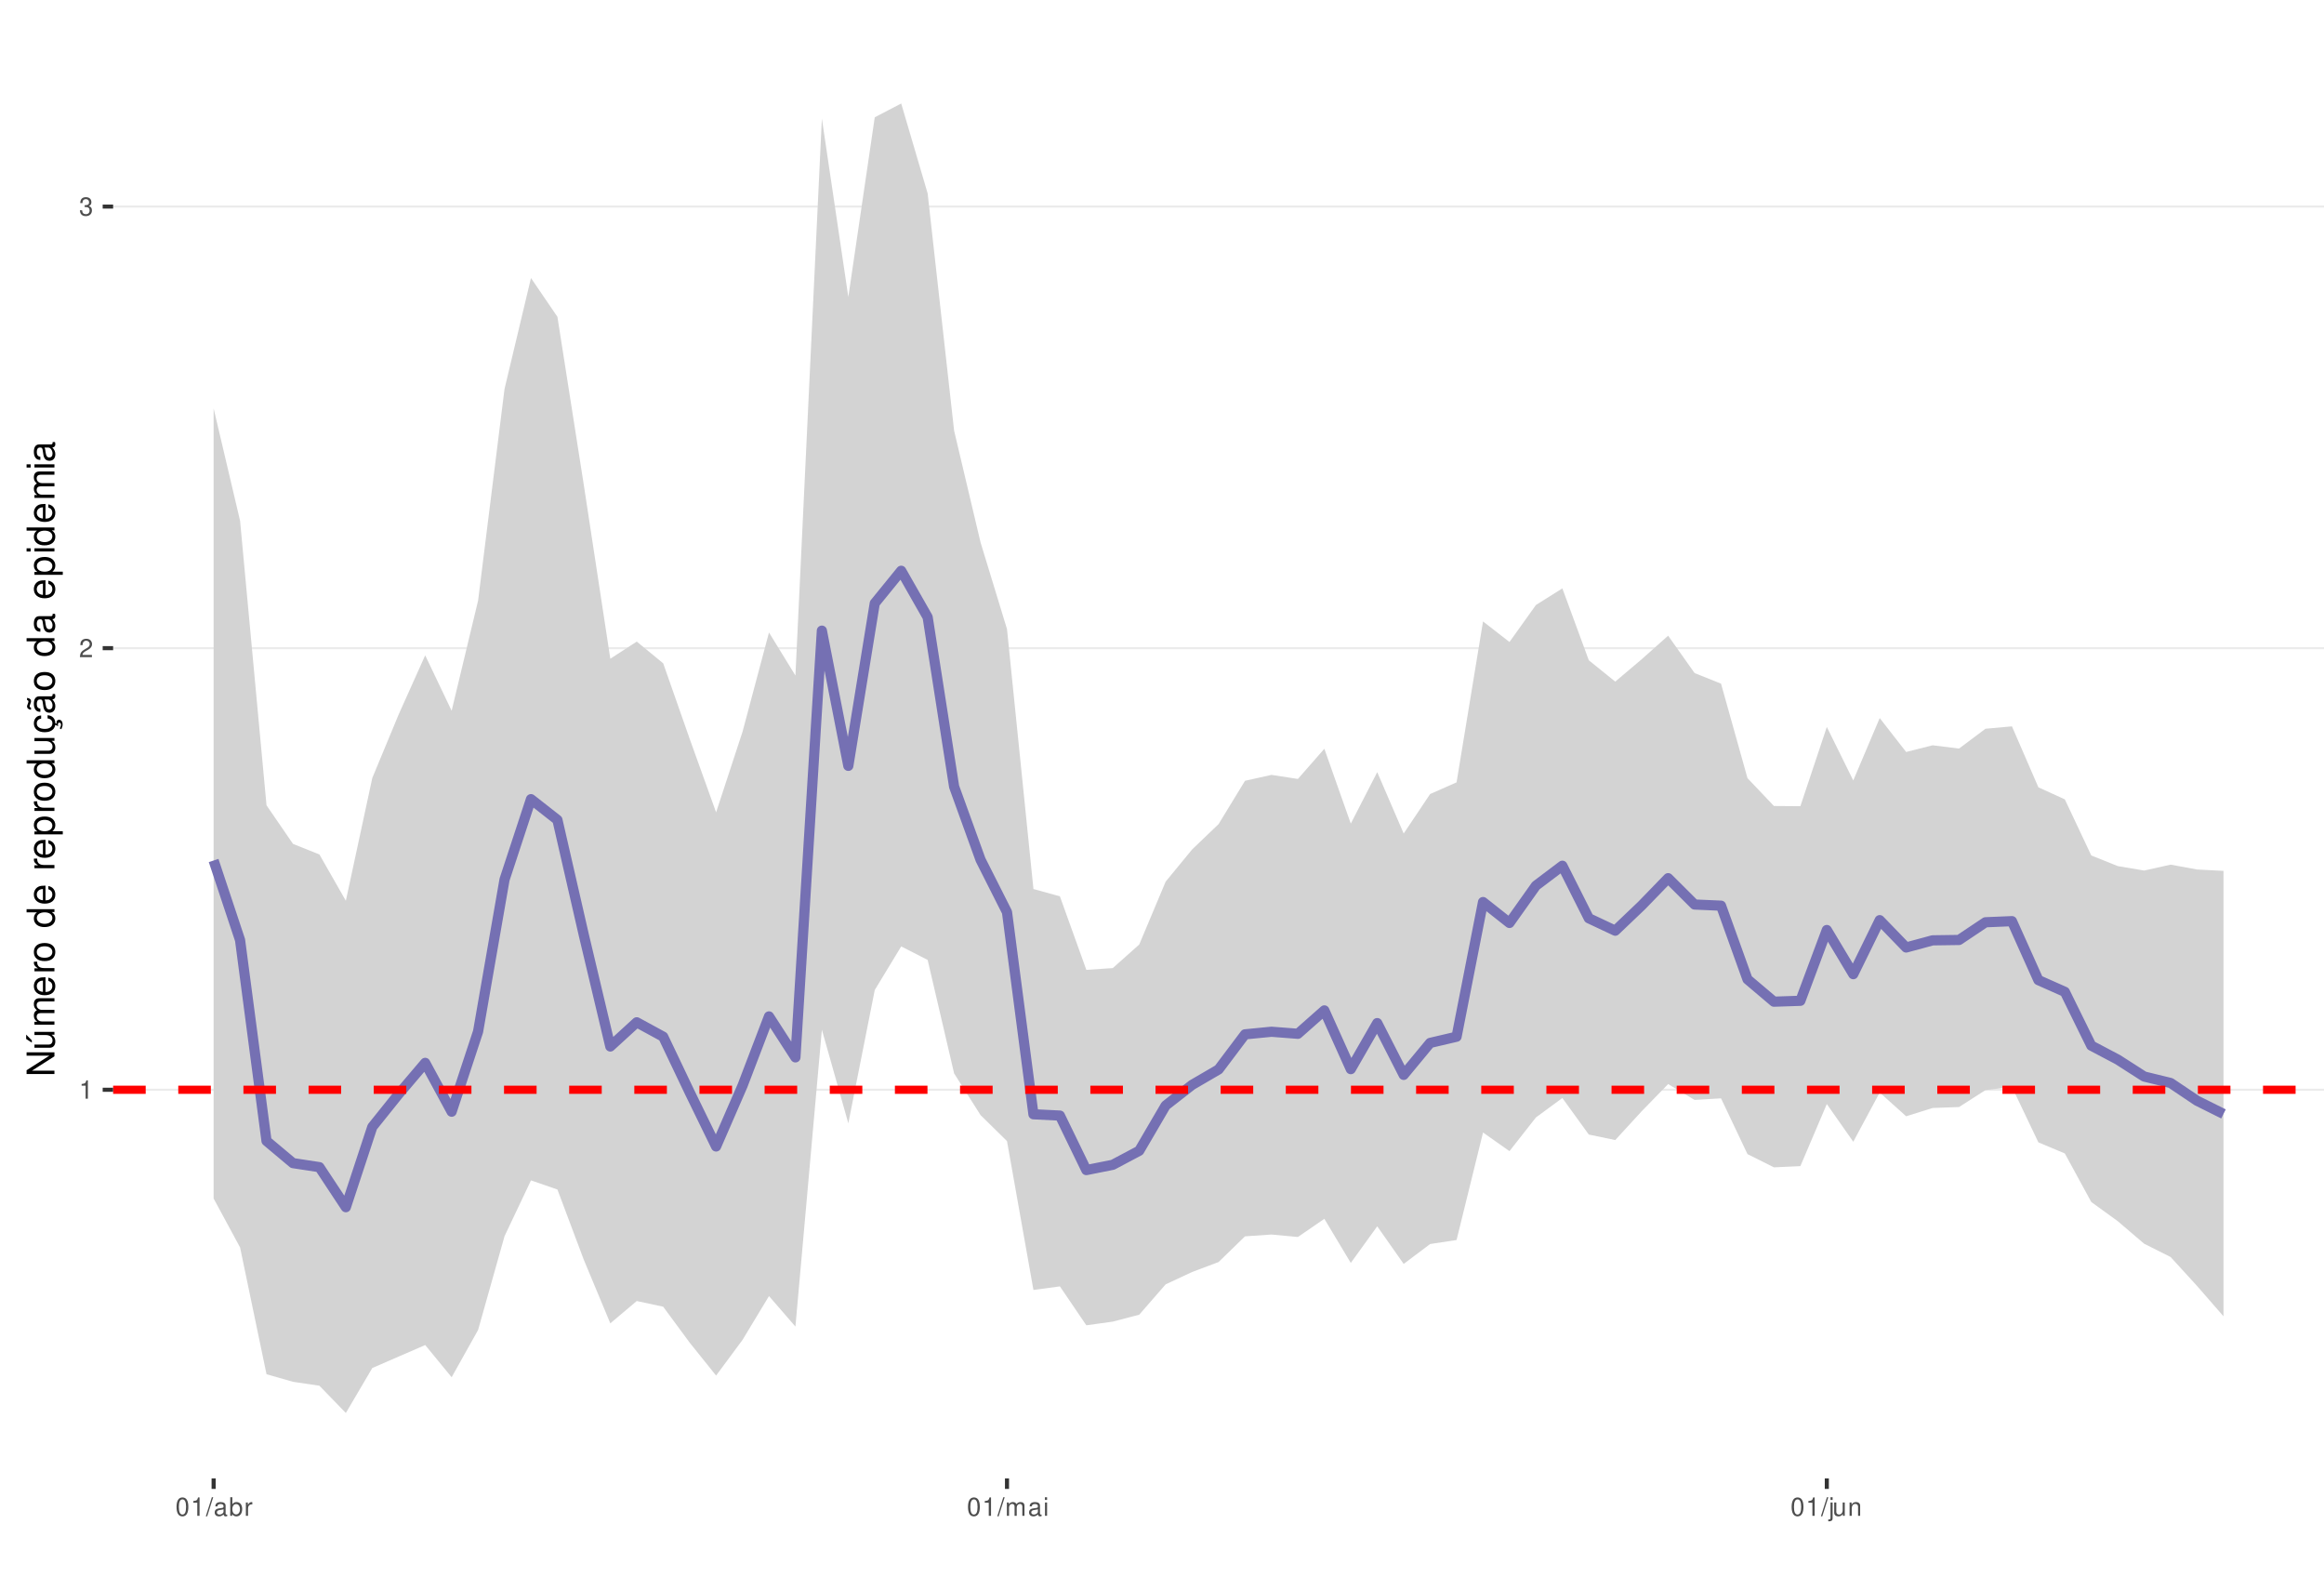
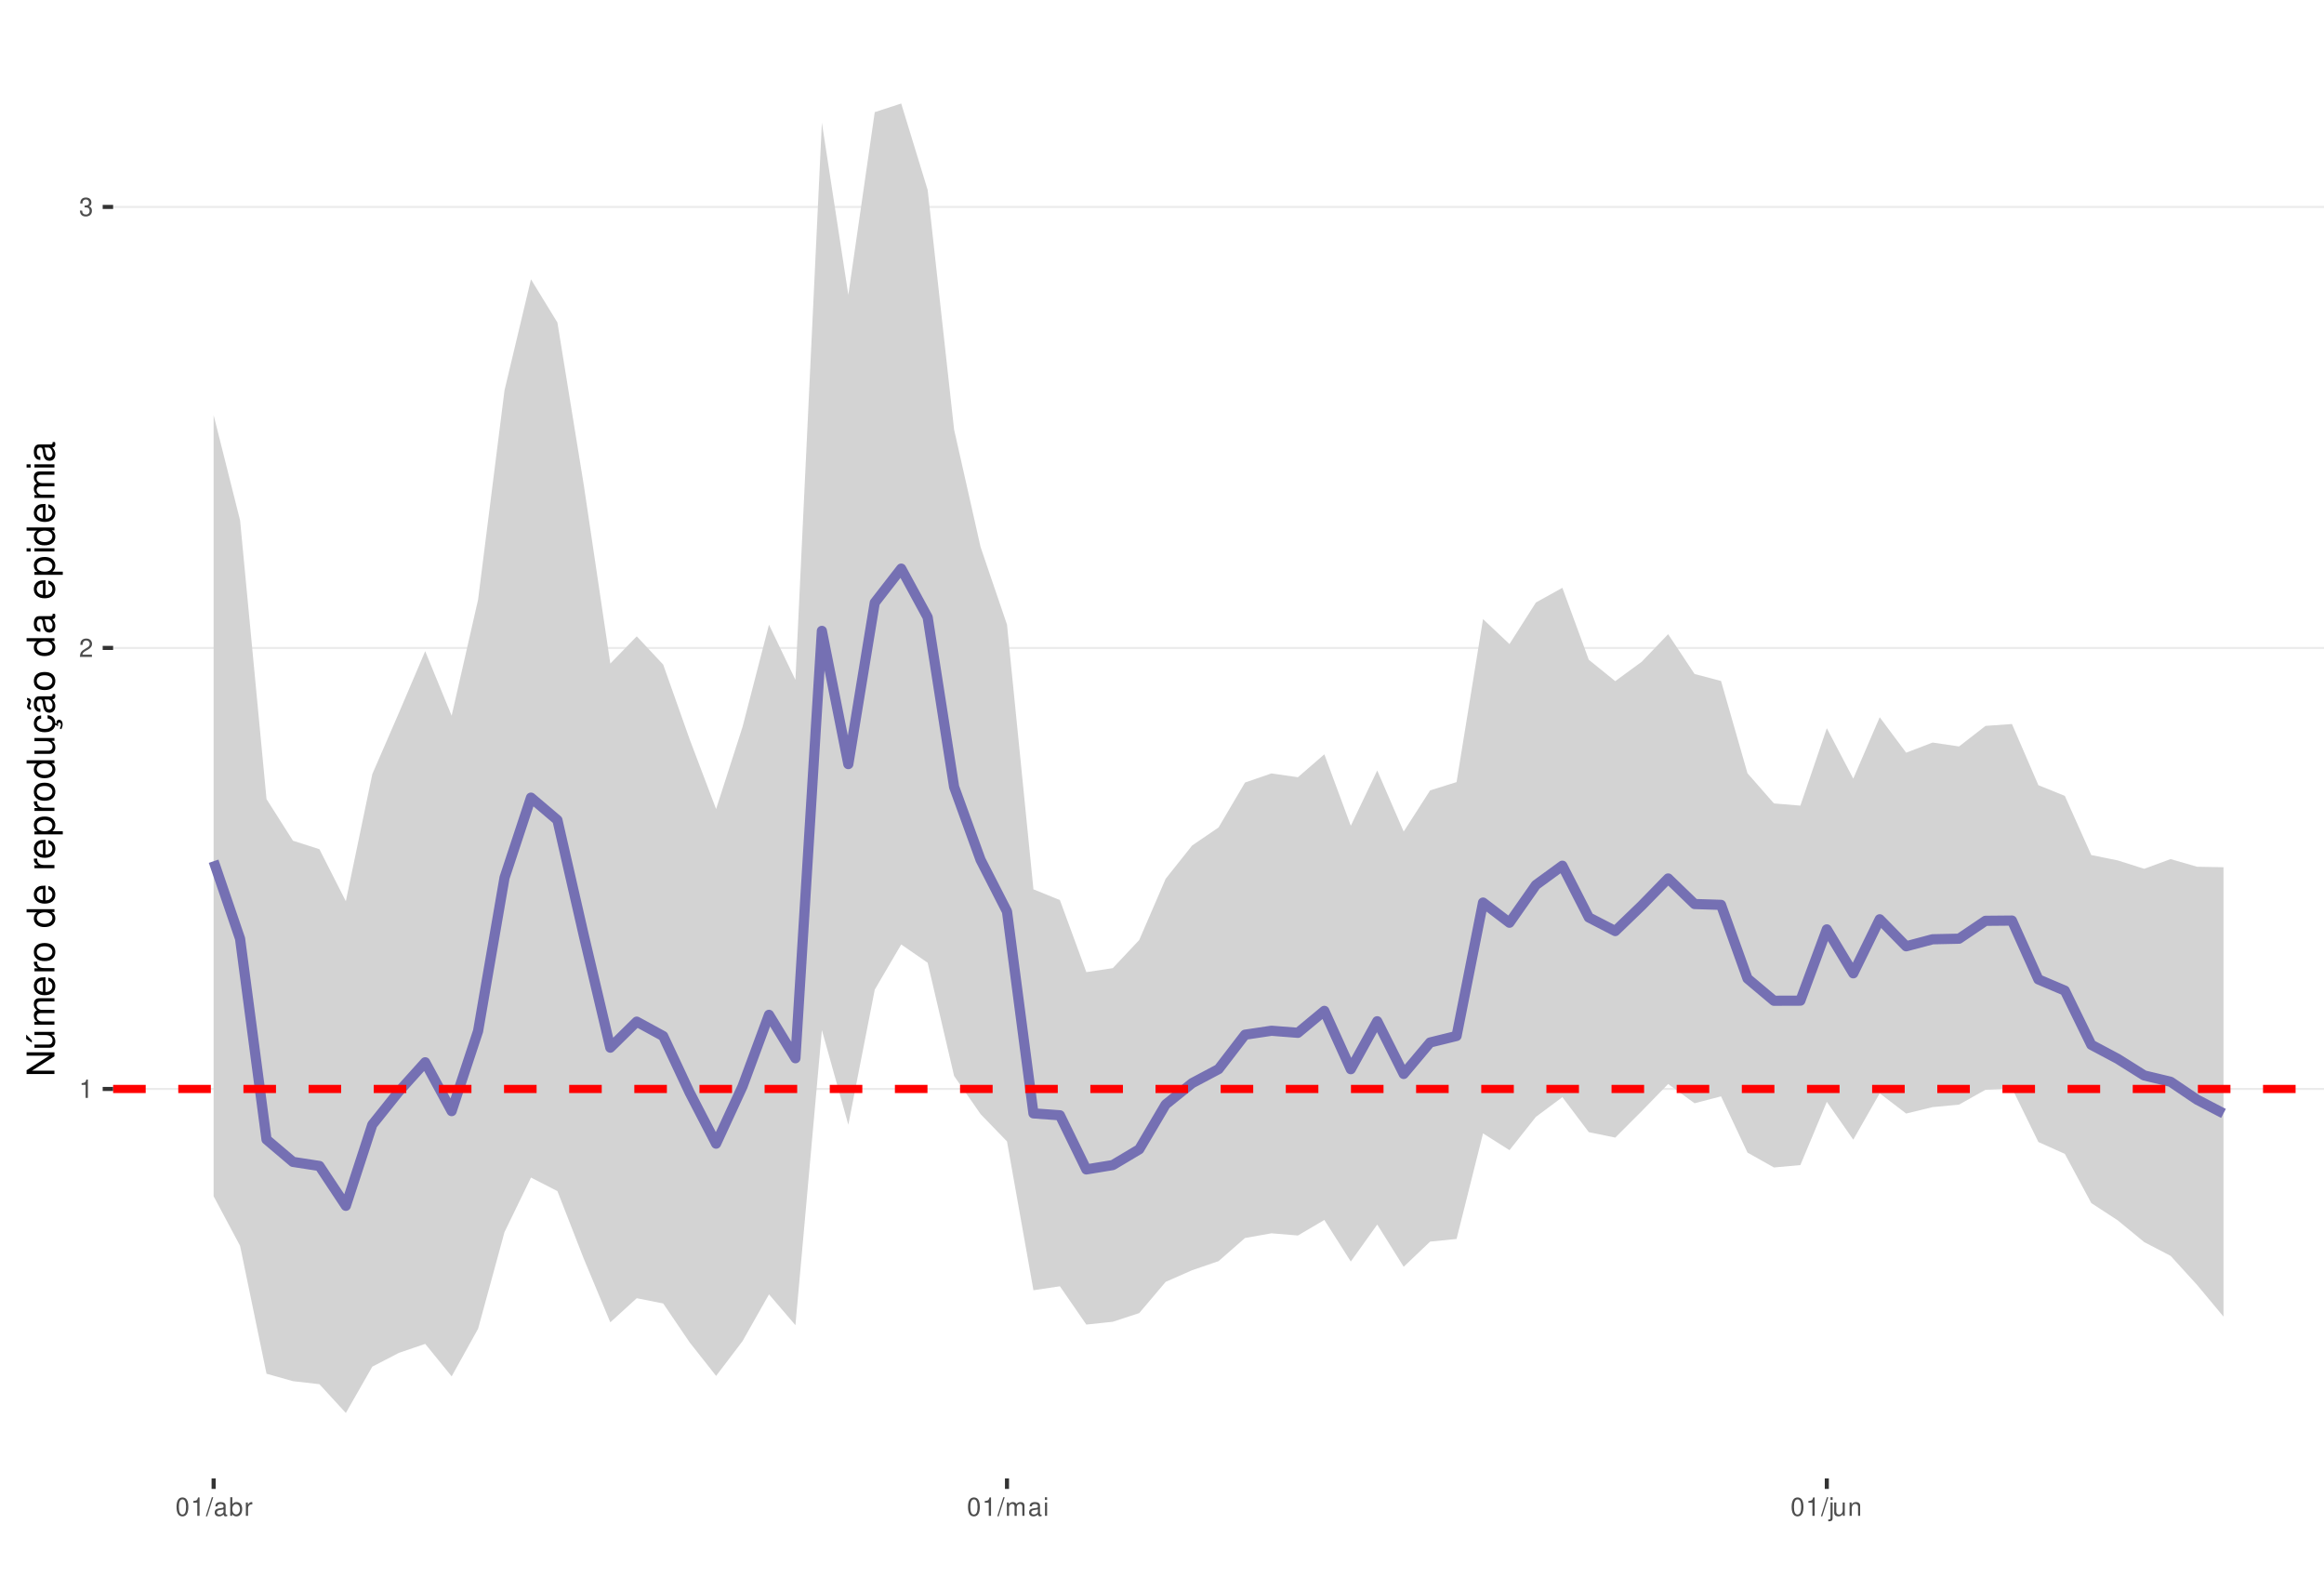
<svg xmlns="http://www.w3.org/2000/svg" xmlns:xlink="http://www.w3.org/1999/xlink" width="609pt" height="413pt" viewBox="0 0 609 413" version="1.1">
  <defs>
    <g>
      <symbol overflow="visible" id="glyph0-0">
        <path style="stroke:none;" d="" />
      </symbol>
      <symbol overflow="visible" id="glyph0-1">
        <path style="stroke:none;" d="M 1.719 -3.422 L 1.719 0 L 2.312 0 L 2.312 -4.812 L 1.922 -4.812 C 1.719 -4.078 1.578 -3.969 0.672 -3.859 L 0.672 -3.422 Z M 1.719 -3.422 " />
      </symbol>
      <symbol overflow="visible" id="glyph0-2">
        <path style="stroke:none;" d="M 3.375 -0.578 L 0.891 -0.578 C 0.938 -0.984 1.156 -1.234 1.734 -1.578 L 2.406 -1.953 C 3.062 -2.328 3.406 -2.812 3.406 -3.406 C 3.406 -3.812 3.234 -4.188 2.969 -4.438 C 2.688 -4.688 2.344 -4.812 1.891 -4.812 C 1.297 -4.812 0.844 -4.594 0.578 -4.188 C 0.422 -3.938 0.344 -3.641 0.328 -3.141 L 0.922 -3.141 C 0.938 -3.469 0.984 -3.672 1.062 -3.828 C 1.219 -4.125 1.516 -4.297 1.875 -4.297 C 2.406 -4.297 2.797 -3.906 2.797 -3.391 C 2.797 -3.016 2.578 -2.672 2.156 -2.438 L 1.547 -2.078 C 0.562 -1.516 0.281 -1.062 0.219 0 L 3.375 0 Z M 3.375 -0.578 " />
      </symbol>
      <symbol overflow="visible" id="glyph0-3">
        <path style="stroke:none;" d="M 1.469 -2.219 L 1.797 -2.219 C 2.422 -2.219 2.766 -1.922 2.766 -1.344 C 2.766 -0.734 2.406 -0.359 1.797 -0.359 C 1.156 -0.359 0.844 -0.688 0.797 -1.391 L 0.219 -1.391 C 0.234 -1.016 0.312 -0.766 0.422 -0.547 C 0.672 -0.078 1.125 0.156 1.766 0.156 C 2.75 0.156 3.375 -0.438 3.375 -1.344 C 3.375 -1.953 3.141 -2.297 2.562 -2.484 C 3.016 -2.672 3.234 -3 3.234 -3.484 C 3.234 -4.312 2.688 -4.812 1.797 -4.812 C 0.844 -4.812 0.328 -4.281 0.312 -3.266 L 0.906 -3.266 C 0.906 -3.547 0.938 -3.719 1 -3.875 C 1.141 -4.141 1.438 -4.297 1.797 -4.297 C 2.312 -4.297 2.625 -3.984 2.625 -3.469 C 2.625 -3.125 2.516 -2.922 2.25 -2.812 C 2.094 -2.75 1.875 -2.719 1.469 -2.703 Z M 1.469 -2.219 " />
      </symbol>
      <symbol overflow="visible" id="glyph0-4">
        <path style="stroke:none;" d="M 1.828 -4.812 C 1.391 -4.812 0.984 -4.609 0.75 -4.281 C 0.438 -3.859 0.281 -3.219 0.281 -2.328 C 0.281 -0.703 0.812 0.156 1.828 0.156 C 2.828 0.156 3.375 -0.703 3.375 -2.297 C 3.375 -3.219 3.234 -3.844 2.922 -4.281 C 2.672 -4.625 2.281 -4.812 1.828 -4.812 Z M 1.828 -4.297 C 2.469 -4.297 2.781 -3.641 2.781 -2.344 C 2.781 -0.969 2.469 -0.328 1.812 -0.328 C 1.203 -0.328 0.891 -1 0.891 -2.328 C 0.891 -3.641 1.203 -4.297 1.828 -4.297 Z M 1.828 -4.297 " />
      </symbol>
      <symbol overflow="visible" id="glyph0-5">
        <path style="stroke:none;" d="M 1.531 -4.859 L -0.047 0.141 L 0.312 0.141 L 1.891 -4.859 Z M 1.531 -4.859 " />
      </symbol>
      <symbol overflow="visible" id="glyph0-6">
        <path style="stroke:none;" d="M 3.562 -0.328 C 3.5 -0.312 3.469 -0.312 3.438 -0.312 C 3.25 -0.312 3.141 -0.406 3.141 -0.578 L 3.141 -2.641 C 3.141 -3.25 2.688 -3.594 1.828 -3.594 C 1.312 -3.594 0.906 -3.438 0.672 -3.188 C 0.516 -3 0.453 -2.797 0.438 -2.453 L 0.984 -2.453 C 1.031 -2.875 1.297 -3.078 1.812 -3.078 C 2.312 -3.078 2.594 -2.891 2.594 -2.562 L 2.594 -2.406 C 2.578 -2.172 2.469 -2.078 2.016 -2.031 C 1.219 -1.922 1.109 -1.891 0.891 -1.812 C 0.484 -1.641 0.281 -1.328 0.281 -0.875 C 0.281 -0.25 0.719 0.156 1.422 0.156 C 1.859 0.156 2.219 0 2.609 -0.359 C 2.656 0 2.828 0.156 3.188 0.156 C 3.297 0.156 3.375 0.141 3.562 0.094 Z M 2.594 -1.094 C 2.594 -0.906 2.531 -0.797 2.375 -0.641 C 2.141 -0.438 1.875 -0.328 1.547 -0.328 C 1.109 -0.328 0.859 -0.547 0.859 -0.891 C 0.859 -1.266 1.094 -1.438 1.703 -1.531 C 2.297 -1.609 2.406 -1.641 2.594 -1.719 Z M 2.594 -1.094 " />
      </symbol>
      <symbol overflow="visible" id="glyph0-7">
        <path style="stroke:none;" d="M 0.359 -4.859 L 0.359 0 L 0.859 0 L 0.859 -0.453 C 1.125 -0.047 1.484 0.156 1.969 0.156 C 2.875 0.156 3.484 -0.594 3.484 -1.75 C 3.484 -2.891 2.922 -3.594 1.984 -3.594 C 1.516 -3.594 1.172 -3.406 0.906 -3.016 L 0.906 -4.859 Z M 1.891 -3.062 C 2.5 -3.062 2.906 -2.531 2.906 -1.703 C 2.906 -0.906 2.484 -0.359 1.891 -0.359 C 1.297 -0.359 0.906 -0.906 0.906 -1.719 C 0.906 -2.531 1.297 -3.062 1.891 -3.062 Z M 1.891 -3.062 " />
      </symbol>
      <symbol overflow="visible" id="glyph0-8">
        <path style="stroke:none;" d="M 0.453 -3.484 L 0.453 0 L 1.016 0 L 1.016 -1.812 C 1.031 -2.656 1.375 -3.016 2.141 -3 L 2.141 -3.562 C 2.047 -3.578 1.984 -3.594 1.922 -3.594 C 1.562 -3.594 1.297 -3.375 0.969 -2.859 L 0.969 -3.484 Z M 0.453 -3.484 " />
      </symbol>
      <symbol overflow="visible" id="glyph0-9">
        <path style="stroke:none;" d="M 0.469 -3.484 L 0.469 0 L 1.031 0 L 1.031 -2.188 C 1.031 -2.703 1.391 -3.109 1.844 -3.109 C 2.25 -3.109 2.484 -2.844 2.484 -2.406 L 2.484 0 L 3.047 0 L 3.047 -2.188 C 3.047 -2.703 3.422 -3.109 3.875 -3.109 C 4.266 -3.109 4.516 -2.844 4.516 -2.406 L 4.516 0 L 5.078 0 L 5.078 -2.609 C 5.078 -3.234 4.719 -3.594 4.062 -3.594 C 3.594 -3.594 3.312 -3.453 2.984 -3.062 C 2.781 -3.422 2.5 -3.594 2.047 -3.594 C 1.578 -3.594 1.266 -3.422 0.984 -3 L 0.984 -3.484 Z M 0.469 -3.484 " />
      </symbol>
      <symbol overflow="visible" id="glyph0-10">
        <path style="stroke:none;" d="M 1 -3.484 L 0.453 -3.484 L 0.453 0 L 1 0 Z M 1 -4.859 L 0.438 -4.859 L 0.438 -4.156 L 1 -4.156 Z M 1 -4.859 " />
      </symbol>
      <symbol overflow="visible" id="glyph0-11">
        <path style="stroke:none;" d="M 0.469 -3.484 L 0.469 0.5 C 0.469 0.859 0.359 0.969 0.016 0.969 C -0.031 0.969 -0.047 0.969 -0.125 0.953 L -0.125 1.438 C -0.047 1.438 -0.016 1.453 0.062 1.453 C 0.688 1.453 1.016 1.203 1.016 0.719 L 1.016 -3.484 Z M 1.016 -4.859 L 0.469 -4.859 L 0.469 -4.156 L 1.016 -4.156 Z M 1.016 -4.859 " />
      </symbol>
      <symbol overflow="visible" id="glyph0-12">
        <path style="stroke:none;" d="M 3.203 0 L 3.203 -3.484 L 2.656 -3.484 L 2.656 -1.516 C 2.656 -0.797 2.281 -0.328 1.703 -0.328 C 1.266 -0.328 0.984 -0.594 0.984 -1.016 L 0.984 -3.484 L 0.438 -3.484 L 0.438 -0.797 C 0.438 -0.219 0.859 0.156 1.547 0.156 C 2.062 0.156 2.391 -0.031 2.703 -0.484 L 2.703 0 Z M 3.203 0 " />
      </symbol>
      <symbol overflow="visible" id="glyph0-13">
        <path style="stroke:none;" d="M 0.469 -3.484 L 0.469 0 L 1.031 0 L 1.031 -1.922 C 1.031 -2.641 1.391 -3.109 1.969 -3.109 C 2.406 -3.109 2.688 -2.828 2.688 -2.422 L 2.688 0 L 3.234 0 L 3.234 -2.641 C 3.234 -3.219 2.812 -3.594 2.141 -3.594 C 1.625 -3.594 1.281 -3.391 0.984 -2.906 L 0.984 -3.484 Z M 0.469 -3.484 " />
      </symbol>
      <symbol overflow="visible" id="glyph1-0">
        <path style="stroke:none;" d="" />
      </symbol>
      <symbol overflow="visible" id="glyph1-1">
        <path style="stroke:none;" d="M -7.297 -6.453 L -7.297 -5.578 L -1.328 -5.578 L -7.297 -1.766 L -7.297 -0.766 L 0 -0.766 L 0 -1.641 L -5.906 -1.641 L 0 -5.406 L 0 -6.453 Z M -7.297 -6.453 " />
      </symbol>
      <symbol overflow="visible" id="glyph1-2">
        <path style="stroke:none;" d="M 0 -4.812 L -5.234 -4.812 L -5.234 -3.984 L -2.266 -3.984 C -1.203 -3.984 -0.5 -3.438 -0.5 -2.562 C -0.5 -1.906 -0.906 -1.484 -1.531 -1.484 L -5.234 -1.484 L -5.234 -0.656 L -1.203 -0.656 C -0.328 -0.656 0.234 -1.297 0.234 -2.312 C 0.234 -3.094 -0.047 -3.578 -0.734 -4.062 L 0 -4.062 Z M -7.406 -2.953 L -5.922 -2 L -5.922 -2.594 L -7.406 -4.094 Z M -7.406 -2.953 " />
      </symbol>
      <symbol overflow="visible" id="glyph1-3">
        <path style="stroke:none;" d="M -5.234 -0.703 L 0 -0.703 L 0 -1.547 L -3.297 -1.547 C -4.047 -1.547 -4.656 -2.094 -4.656 -2.766 C -4.656 -3.391 -4.281 -3.734 -3.609 -3.734 L 0 -3.734 L 0 -4.578 L -3.297 -4.578 C -4.047 -4.578 -4.656 -5.125 -4.656 -5.812 C -4.656 -6.422 -4.266 -6.781 -3.609 -6.781 L 0 -6.781 L 0 -7.625 L -3.938 -7.625 C -4.875 -7.625 -5.391 -7.078 -5.391 -6.094 C -5.391 -5.406 -5.188 -4.984 -4.594 -4.484 C -5.156 -4.188 -5.391 -3.766 -5.391 -3.078 C -5.391 -2.375 -5.125 -1.906 -4.5 -1.469 L -5.234 -1.469 Z M -5.234 -0.703 " />
      </symbol>
      <symbol overflow="visible" id="glyph1-4">
        <path style="stroke:none;" d="M -2.344 -5.125 C -3.141 -5.125 -3.625 -5.062 -4.016 -4.922 C -4.875 -4.578 -5.391 -3.781 -5.391 -2.797 C -5.391 -1.344 -4.281 -0.406 -2.547 -0.406 C -0.812 -0.406 0.234 -1.297 0.234 -2.781 C 0.234 -3.984 -0.453 -4.812 -1.594 -5.016 L -1.594 -4.188 C -0.906 -3.953 -0.547 -3.484 -0.547 -2.812 C -0.547 -2.281 -0.781 -1.828 -1.219 -1.547 C -1.516 -1.344 -1.812 -1.281 -2.344 -1.266 Z M -3.016 -1.297 C -3.984 -1.359 -4.625 -1.953 -4.625 -2.797 C -4.625 -3.641 -3.953 -4.234 -3.016 -4.234 Z M -3.016 -1.297 " />
      </symbol>
      <symbol overflow="visible" id="glyph1-5">
        <path style="stroke:none;" d="M -5.234 -0.688 L 0 -0.688 L 0 -1.531 L -2.719 -1.531 C -3.984 -1.547 -4.547 -2.062 -4.516 -3.203 L -5.359 -3.203 C -5.375 -3.062 -5.391 -2.984 -5.391 -2.891 C -5.391 -2.344 -5.062 -1.938 -4.297 -1.453 L -5.234 -1.453 Z M -5.234 -0.688 " />
      </symbol>
      <symbol overflow="visible" id="glyph1-6">
        <path style="stroke:none;" d="M -5.391 -2.719 C -5.391 -1.234 -4.344 -0.359 -2.578 -0.359 C -0.812 -0.359 0.234 -1.234 0.234 -2.734 C 0.234 -4.203 -0.812 -5.094 -2.547 -5.094 C -4.359 -5.094 -5.391 -4.234 -5.391 -2.719 Z M -4.625 -2.734 C -4.625 -3.672 -3.844 -4.234 -2.547 -4.234 C -1.312 -4.234 -0.547 -3.656 -0.547 -2.734 C -0.547 -1.797 -1.312 -1.234 -2.578 -1.234 C -3.844 -1.234 -4.625 -1.797 -4.625 -2.734 Z M -4.625 -2.734 " />
      </symbol>
      <symbol overflow="visible" id="glyph1-7">
        <path style="stroke:none;" d="" />
      </symbol>
      <symbol overflow="visible" id="glyph1-8">
        <path style="stroke:none;" d="M -7.297 -4.953 L -7.297 -4.125 L -4.578 -4.125 C -5.109 -3.766 -5.391 -3.203 -5.391 -2.516 C -5.391 -1.156 -4.297 -0.266 -2.625 -0.266 C -0.859 -0.266 0.234 -1.125 0.234 -2.547 C 0.234 -3.266 -0.047 -3.766 -0.688 -4.203 L 0 -4.203 L 0 -4.953 Z M -4.609 -2.656 C -4.609 -3.547 -3.812 -4.125 -2.562 -4.125 C -1.344 -4.125 -0.547 -3.547 -0.547 -2.656 C -0.547 -1.734 -1.359 -1.125 -2.578 -1.125 C -3.797 -1.125 -4.609 -1.734 -4.609 -2.656 Z M -4.609 -2.656 " />
      </symbol>
      <symbol overflow="visible" id="glyph1-9">
        <path style="stroke:none;" d="M 2.188 -0.547 L 2.188 -1.375 L -0.547 -1.375 C -0.016 -1.812 0.234 -2.312 0.234 -2.984 C 0.234 -4.344 -0.859 -5.234 -2.531 -5.234 C -4.297 -5.234 -5.391 -4.375 -5.391 -2.984 C -5.391 -2.266 -5.062 -1.703 -4.453 -1.312 L -5.234 -1.312 L -5.234 -0.547 Z M -4.609 -2.844 C -4.609 -3.766 -3.797 -4.359 -2.547 -4.359 C -1.359 -4.359 -0.547 -3.75 -0.547 -2.844 C -0.547 -1.953 -1.344 -1.375 -2.578 -1.375 C -3.812 -1.375 -4.609 -1.953 -4.609 -2.844 Z M -4.609 -2.844 " />
      </symbol>
      <symbol overflow="visible" id="glyph1-10">
        <path style="stroke:none;" d="M 0 -4.812 L -5.234 -4.812 L -5.234 -3.984 L -2.266 -3.984 C -1.203 -3.984 -0.5 -3.438 -0.5 -2.562 C -0.5 -1.906 -0.906 -1.484 -1.531 -1.484 L -5.234 -1.484 L -5.234 -0.656 L -1.203 -0.656 C -0.328 -0.656 0.234 -1.297 0.234 -2.312 C 0.234 -3.094 -0.047 -3.578 -0.734 -4.062 L 0 -4.062 Z M 0 -4.812 " />
      </symbol>
      <symbol overflow="visible" id="glyph1-11">
        <path style="stroke:none;" d="M 0.234 -2.641 C 0.234 -3.875 -0.547 -4.703 -1.797 -4.766 L -1.797 -3.938 C -0.953 -3.797 -0.531 -3.359 -0.531 -2.656 C -0.531 -1.734 -1.281 -1.188 -2.516 -1.188 C -3.844 -1.188 -4.625 -1.719 -4.625 -2.625 C -4.625 -3.328 -4.203 -3.766 -3.484 -3.875 L -3.484 -4.703 C -3.984 -4.672 -4.312 -4.562 -4.609 -4.359 C -5.094 -4 -5.391 -3.375 -5.391 -2.641 C -5.391 -1.219 -4.266 -0.312 -2.531 -0.312 C -1.469 -0.312 -0.625 -0.672 -0.156 -1.312 C 0.047 -1.594 0.125 -1.812 0.203 -2.25 L 0.922 -1.938 L 0.984 -2.062 C 0.938 -2.188 0.906 -2.25 0.906 -2.375 C 0.906 -2.656 1.047 -2.828 1.281 -2.828 C 1.547 -2.828 1.734 -2.594 1.734 -2.297 C 1.734 -2.031 1.672 -1.844 1.438 -1.406 L 1.406 -1.312 L 1.812 -1.094 C 2.078 -1.75 2.141 -1.953 2.141 -2.344 C 2.141 -3.109 1.781 -3.578 1.203 -3.578 C 0.781 -3.578 0.547 -3.297 0.547 -2.797 C 0.547 -2.703 0.547 -2.641 0.562 -2.516 Z M 0.234 -2.641 " />
      </symbol>
      <symbol overflow="visible" id="glyph1-12">
        <path style="stroke:none;" d="M -0.484 -5.344 C -0.469 -5.266 -0.469 -5.219 -0.469 -5.172 C -0.469 -4.875 -0.625 -4.719 -0.875 -4.719 L -3.953 -4.719 C -4.891 -4.719 -5.391 -4.047 -5.391 -2.75 C -5.391 -1.984 -5.172 -1.375 -4.781 -1.016 C -4.516 -0.766 -4.203 -0.672 -3.688 -0.656 L -3.688 -1.484 C -4.328 -1.562 -4.625 -1.938 -4.625 -2.719 C -4.625 -3.484 -4.344 -3.891 -3.844 -3.891 L -3.625 -3.891 C -3.266 -3.875 -3.125 -3.703 -3.047 -3.016 C -2.891 -1.844 -2.844 -1.656 -2.719 -1.344 C -2.453 -0.734 -2 -0.422 -1.312 -0.422 C -0.375 -0.422 0.234 -1.078 0.234 -2.141 C 0.234 -2.797 0 -3.328 -0.547 -3.922 C 0 -3.984 0.234 -4.234 0.234 -4.781 C 0.234 -4.953 0.203 -5.062 0.141 -5.344 Z M -1.656 -3.891 C -1.375 -3.891 -1.203 -3.812 -0.969 -3.562 C -0.656 -3.219 -0.5 -2.812 -0.5 -2.312 C -0.5 -1.672 -0.812 -1.297 -1.344 -1.297 C -1.891 -1.297 -2.172 -1.656 -2.297 -2.547 C -2.422 -3.438 -2.453 -3.609 -2.594 -3.891 Z M -7.172 -3.75 C -6.922 -3.672 -6.812 -3.547 -6.812 -3.375 C -6.812 -3.25 -6.875 -2.984 -6.984 -2.734 C -7.156 -2.312 -7.172 -2.25 -7.172 -2.047 C -7.172 -1.594 -6.797 -1.297 -6.141 -1.188 L -6.141 -1.766 C -6.375 -1.812 -6.5 -1.938 -6.5 -2.094 C -6.5 -2.203 -6.469 -2.344 -6.375 -2.578 C -6.156 -3.156 -6.125 -3.234 -6.125 -3.438 C -6.125 -3.922 -6.484 -4.219 -7.172 -4.312 Z M -7.172 -3.75 " />
      </symbol>
      <symbol overflow="visible" id="glyph1-13">
        <path style="stroke:none;" d="M -0.484 -5.344 C -0.469 -5.266 -0.469 -5.219 -0.469 -5.172 C -0.469 -4.875 -0.625 -4.719 -0.875 -4.719 L -3.953 -4.719 C -4.891 -4.719 -5.391 -4.047 -5.391 -2.75 C -5.391 -1.984 -5.172 -1.375 -4.781 -1.016 C -4.516 -0.766 -4.203 -0.672 -3.688 -0.656 L -3.688 -1.484 C -4.328 -1.562 -4.625 -1.938 -4.625 -2.719 C -4.625 -3.484 -4.344 -3.891 -3.844 -3.891 L -3.625 -3.891 C -3.266 -3.875 -3.125 -3.703 -3.047 -3.016 C -2.891 -1.844 -2.844 -1.656 -2.719 -1.344 C -2.453 -0.734 -2 -0.422 -1.312 -0.422 C -0.375 -0.422 0.234 -1.078 0.234 -2.141 C 0.234 -2.797 0 -3.328 -0.547 -3.922 C 0 -3.984 0.234 -4.234 0.234 -4.781 C 0.234 -4.953 0.203 -5.062 0.141 -5.344 Z M -1.656 -3.891 C -1.375 -3.891 -1.203 -3.812 -0.969 -3.562 C -0.656 -3.219 -0.5 -2.812 -0.5 -2.312 C -0.5 -1.672 -0.812 -1.297 -1.344 -1.297 C -1.891 -1.297 -2.172 -1.656 -2.297 -2.547 C -2.422 -3.438 -2.453 -3.609 -2.594 -3.891 Z M -1.656 -3.891 " />
      </symbol>
      <symbol overflow="visible" id="glyph1-14">
        <path style="stroke:none;" d="M -5.234 -1.5 L -5.234 -0.672 L 0 -0.672 L 0 -1.5 Z M -7.297 -1.5 L -7.297 -0.656 L -6.234 -0.656 L -6.234 -1.5 Z M -7.297 -1.5 " />
      </symbol>
    </g>
    <clipPath id="clip1">
      <path d="M 29.645 9.961 L 609 9.961 L 609 387.328 L 29.645 387.328 Z M 29.645 9.961 " />
    </clipPath>
    <clipPath id="clip2">
      <path d="M 29.645 285 L 609 285 L 609 286 L 29.645 286 Z M 29.645 285 " />
    </clipPath>
    <clipPath id="clip3">
      <path d="M 29.645 169 L 609 169 L 609 171 L 29.645 171 Z M 29.645 169 " />
    </clipPath>
    <clipPath id="clip4">
      <path d="M 29.645 53 L 609 53 L 609 55 L 29.645 55 Z M 29.645 53 " />
    </clipPath>
    <clipPath id="clip5">
      <path d="M 29.645 284 L 609 284 L 609 287 L 29.645 287 Z M 29.645 284 " />
    </clipPath>
  </defs>
  <g id="surface53">
    <rect x="0" y="0" width="609" height="413" style="fill:rgb(100%,100%,100%);fill-opacity:1;stroke:none;" />
    <rect x="0" y="0" width="609" height="413" style="fill:rgb(100%,100%,100%);fill-opacity:1;stroke:none;" />
    <path style="fill:none;stroke-width:1.067;stroke-linecap:round;stroke-linejoin:round;stroke:rgb(100%,100%,100%);stroke-opacity:1;stroke-miterlimit:10;" d="M 0 413 L 609 413 L 609 0 L 0 0 Z M 0 413 " />
    <g clip-path="url(#clip1)" clip-rule="nonzero">
      <path style=" stroke:none;fill-rule:nonzero;fill:rgb(100%,100%,100%);fill-opacity:1;" d="M 29.645 387.328 L 609 387.328 L 609 9.961 L 29.645 9.961 Z M 29.645 387.328 " />
    </g>
    <g clip-path="url(#clip2)" clip-rule="nonzero">
-       <path style="fill:none;stroke-width:0.533;stroke-linecap:butt;stroke-linejoin:round;stroke:rgb(92.157%,92.157%,92.157%);stroke-opacity:1;stroke-miterlimit:10;" d="M 29.645 285.496 L 609 285.496 " />
+       <path style="fill:none;stroke-width:0.533;stroke-linecap:butt;stroke-linejoin:round;stroke:rgb(92.157%,92.157%,92.157%);stroke-opacity:1;stroke-miterlimit:10;" d="M 29.645 285.285 L 609 285.285 " />
    </g>
    <g clip-path="url(#clip3)" clip-rule="nonzero">
-       <path style="fill:none;stroke-width:0.533;stroke-linecap:butt;stroke-linejoin:round;stroke:rgb(92.157%,92.157%,92.157%);stroke-opacity:1;stroke-miterlimit:10;" d="M 29.645 169.809 L 609 169.809 " />
+       <path style="fill:none;stroke-width:0.533;stroke-linecap:butt;stroke-linejoin:round;stroke:rgb(92.157%,92.157%,92.157%);stroke-opacity:1;stroke-miterlimit:10;" d="M 29.645 169.746 L 609 169.746 " />
    </g>
    <g clip-path="url(#clip4)" clip-rule="nonzero">
-       <path style="fill:none;stroke-width:0.533;stroke-linecap:butt;stroke-linejoin:round;stroke:rgb(92.157%,92.157%,92.157%);stroke-opacity:1;stroke-miterlimit:10;" d="M 29.645 54.121 L 609 54.121 " />
-     </g>
-     <path style=" stroke:none;fill-rule:nonzero;fill:rgb(82.745%,82.745%,82.745%);fill-opacity:1;" d="M 55.98 106.992 L 62.91 136.426 L 69.84 210.973 L 76.77 221.074 L 83.699 223.852 L 90.629 235.984 L 97.559 203.816 L 104.488 187.133 L 111.422 171.684 L 118.352 186.207 L 125.281 157.355 L 132.211 101.895 L 139.141 72.836 L 146.07 83 L 153 127.148 L 159.93 172.574 L 166.859 168.086 L 173.789 173.777 L 180.723 193.543 L 187.652 212.824 L 194.582 191.695 L 201.512 165.699 L 208.441 176.977 L 215.371 31.062 L 222.301 77.801 L 229.23 30.723 L 236.16 27.117 L 243.09 50.676 L 250.023 112.836 L 256.953 142.105 L 263.883 164.809 L 270.812 232.906 L 277.742 234.824 L 284.672 254.086 L 291.602 253.621 L 298.531 247.453 L 305.461 230.969 L 312.391 222.543 L 319.324 215.906 L 326.254 204.551 L 333.184 203.008 L 340.113 204.07 L 347.043 196.16 L 353.973 215.773 L 360.902 202.289 L 367.832 218.367 L 374.762 208.023 L 381.691 204.961 L 388.625 162.805 L 395.555 168.195 L 402.484 158.5 L 409.414 154.148 L 416.344 172.98 L 423.273 178.57 L 430.203 172.711 L 437.133 166.539 L 444.062 176.328 L 450.992 179.105 L 457.926 203.863 L 464.855 211.156 L 471.785 211.207 L 478.715 190.449 L 485.645 204.469 L 492.574 188.117 L 499.504 197.008 L 506.434 195.25 L 513.363 196.109 L 520.297 190.918 L 527.227 190.293 L 534.156 206.262 L 541.086 209.418 L 548.016 224.117 L 554.945 226.898 L 561.875 228.066 L 568.805 226.523 L 575.734 227.793 L 582.664 228.152 L 582.664 344.848 L 575.734 336.898 L 568.805 329.312 L 561.875 325.836 L 554.945 319.918 L 548.016 314.902 L 541.086 302.184 L 534.156 299.281 L 527.227 284.758 L 520.297 285.582 L 513.363 290.023 L 506.434 290.273 L 499.504 292.445 L 492.574 286.219 L 485.645 299.117 L 478.715 289.234 L 471.785 305.504 L 464.855 305.824 L 457.926 302.359 L 450.992 287.746 L 444.062 288.16 L 437.133 284.008 L 430.203 291.125 L 423.273 298.672 L 416.344 297.234 L 409.414 287.66 L 402.484 292.754 L 395.555 301.578 L 388.625 296.695 L 381.691 324.859 L 374.762 325.91 L 367.832 331.129 L 360.902 321.27 L 353.973 330.863 L 347.043 319.309 L 340.113 324.07 L 333.184 323.426 L 326.254 323.898 L 319.324 330.633 L 312.391 333.238 L 305.461 336.473 L 298.531 344.426 L 291.602 346.242 L 284.672 347.203 L 277.742 337.004 L 270.812 337.949 L 263.883 298.949 L 256.953 292.137 L 250.023 281.211 L 243.09 251.488 L 236.16 247.941 L 229.23 259.359 L 222.301 294.281 L 215.371 269.766 L 208.441 347.539 L 201.512 339.547 L 194.582 351.016 L 187.652 360.375 L 180.723 351.742 L 173.789 342.336 L 166.859 340.844 L 159.93 346.691 L 153 330.07 L 146.07 311.629 L 139.141 309.238 L 132.211 323.863 L 125.281 348.434 L 118.352 360.812 L 111.422 352.375 L 104.488 355.383 L 97.559 358.395 L 90.629 370.176 L 83.699 363.035 L 76.77 362.004 L 69.84 360.016 L 62.91 326.797 L 55.98 313.992 Z M 55.98 106.992 " />
-     <path style="fill:none;stroke-width:2.667;stroke-linecap:butt;stroke-linejoin:round;stroke:rgb(45.882%,43.922%,70.196%);stroke-opacity:1;stroke-miterlimit:10;" d="M 55.98 225.438 L 62.91 246.289 L 69.84 298.91 L 76.77 304.719 L 83.699 305.773 L 90.629 316.262 L 97.559 295.238 L 104.488 286.605 L 111.422 278.453 L 118.352 291.246 L 125.281 270.242 L 132.211 230.438 L 139.141 209.367 L 146.07 214.801 L 153 245.008 L 159.93 274.16 L 166.859 267.82 L 173.789 271.594 L 180.723 286.152 L 187.652 300.355 L 194.582 284.41 L 201.512 266.281 L 208.441 277.012 L 215.371 165.219 L 222.301 200.641 L 229.23 158.047 L 236.16 149.531 L 243.09 161.695 L 250.023 206.078 L 256.953 225.238 L 263.883 238.961 L 270.812 291.918 L 277.742 292.262 L 284.672 306.539 L 291.602 305.156 L 298.531 301.48 L 305.461 289.625 L 312.391 284.219 L 319.324 280.18 L 326.254 270.977 L 333.184 270.301 L 340.113 270.832 L 347.043 264.707 L 353.973 280.094 L 360.902 268.031 L 367.832 281.598 L 374.762 273.223 L 381.691 271.602 L 388.625 236.32 L 395.555 241.797 L 402.484 232.031 L 409.414 226.805 L 416.344 240.566 L 423.273 243.824 L 430.203 237.215 L 437.133 230.066 L 444.062 236.969 L 450.992 237.27 L 457.926 256.559 L 464.855 262.422 L 471.785 262.191 L 478.715 243.648 L 485.645 255.215 L 492.574 241.066 L 499.504 248.227 L 506.434 246.352 L 513.363 246.254 L 520.297 241.617 L 527.227 241.328 L 534.156 256.766 L 541.086 259.844 L 548.016 273.934 L 554.945 277.59 L 561.875 282.031 L 568.805 283.723 L 575.734 288.375 L 582.664 291.828 " />
+       <path style="fill:none;stroke-width:0.533;stroke-linecap:butt;stroke-linejoin:round;stroke:rgb(92.157%,92.157%,92.157%);stroke-opacity:1;stroke-miterlimit:10;" d="M 29.645 54.211 L 609 54.211 " />
+     </g>
+     <path style=" stroke:none;fill-rule:nonzero;fill:rgb(82.745%,82.745%,82.745%);fill-opacity:1;" d="M 55.98 108.754 L 62.91 136.312 L 69.84 209.34 L 76.77 220.25 L 83.699 222.473 L 90.629 236.109 L 97.559 202.812 L 104.488 186.852 L 111.422 170.598 L 118.352 187.508 L 125.281 157.098 L 132.211 102.242 L 139.141 73.18 L 146.07 84.496 L 153 127.203 L 159.93 173.844 L 166.859 166.703 L 173.789 174.109 L 180.723 193.68 L 187.652 211.957 L 194.582 190.426 L 201.512 163.656 L 208.441 178.117 L 215.371 32.156 L 222.301 77.25 L 229.23 29.375 L 236.16 27.117 L 243.09 49.754 L 250.023 112.562 L 256.953 143.297 L 263.883 163.641 L 270.812 232.984 L 277.742 235.801 L 284.672 254.68 L 291.602 253.637 L 298.531 246.266 L 305.461 230.223 L 312.391 221.508 L 319.324 216.773 L 326.254 205.008 L 333.184 202.621 L 340.113 203.621 L 347.043 197.617 L 353.973 216.336 L 360.902 201.855 L 367.832 217.855 L 374.762 207.062 L 381.691 204.895 L 388.625 162.195 L 395.555 168.734 L 402.484 157.84 L 409.414 153.996 L 416.344 172.848 L 423.273 178.449 L 430.203 173.375 L 437.133 166.145 L 444.062 176.578 L 450.992 178.402 L 457.926 202.582 L 464.855 210.48 L 471.785 211.059 L 478.715 190.781 L 485.645 203.988 L 492.574 187.91 L 499.504 197.188 L 506.434 194.535 L 513.363 195.559 L 520.297 190.172 L 527.227 189.68 L 534.156 205.703 L 541.086 208.508 L 548.016 224.008 L 554.945 225.41 L 561.875 227.609 L 568.805 225.066 L 575.734 227.07 L 582.664 227.199 L 582.664 344.93 L 575.734 336.621 L 568.805 329.012 L 561.875 325.402 L 554.945 319.703 L 548.016 315.184 L 541.086 302.293 L 534.156 299.188 L 527.227 285.074 L 520.297 285.496 L 513.363 289.391 L 506.434 290.047 L 499.504 291.727 L 492.574 286.43 L 485.645 298.578 L 478.715 288.656 L 471.785 305.23 L 464.855 305.859 L 457.926 301.957 L 450.992 287.223 L 444.062 289.035 L 437.133 283.988 L 430.203 291.109 L 423.273 298.035 L 416.344 296.605 L 409.414 287.438 L 402.484 292.594 L 395.555 301.324 L 388.625 296.926 L 381.691 324.582 L 374.762 325.281 L 367.832 331.875 L 360.902 320.812 L 353.973 330.5 L 347.043 319.605 L 340.113 323.68 L 333.184 323.105 L 326.254 324.332 L 319.324 330.398 L 312.391 332.777 L 305.461 335.824 L 298.531 344.008 L 291.602 346.277 L 284.672 347.016 L 277.742 336.984 L 270.812 338.02 L 263.883 299.035 L 256.953 291.871 L 250.023 281.883 L 243.09 252.219 L 236.16 247.438 L 229.23 259.266 L 222.301 294.66 L 215.371 269.863 L 208.441 347.176 L 201.512 339.094 L 194.582 351.348 L 187.652 360.465 L 180.723 351.688 L 173.789 341.484 L 166.859 340.105 L 159.93 346.426 L 153 329.82 L 146.07 312.051 L 139.141 308.504 L 132.211 322.77 L 125.281 348.109 L 118.352 360.586 L 111.422 352.07 L 104.488 354.445 L 97.559 358.043 L 90.629 370.176 L 83.699 362.633 L 76.77 361.84 L 69.84 359.891 L 62.91 326.383 L 55.98 313.398 Z M 55.98 108.754 " />
+     <path style="fill:none;stroke-width:2.667;stroke-linecap:butt;stroke-linejoin:round;stroke:rgb(45.882%,43.922%,70.196%);stroke-opacity:1;stroke-miterlimit:10;" d="M 55.98 225.625 L 62.91 245.934 L 69.84 298.527 L 76.77 304.395 L 83.699 305.461 L 90.629 315.898 L 97.559 294.656 L 104.488 285.996 L 111.422 278.301 L 118.352 291.094 L 125.281 270.121 L 132.211 229.953 L 139.141 208.965 L 146.07 214.844 L 153 245.141 L 159.93 274.469 L 166.859 267.652 L 173.789 271.434 L 180.723 286.242 L 187.652 299.617 L 194.582 284.602 L 201.512 265.867 L 208.441 277.242 L 215.371 165.281 L 222.301 200.184 L 229.23 157.883 L 236.16 148.969 L 243.09 161.719 L 250.023 206.145 L 256.953 225.25 L 263.883 238.793 L 270.812 291.684 L 277.742 292.184 L 284.672 306.367 L 291.602 305.227 L 298.531 301.098 L 305.461 289.352 L 312.391 283.77 L 319.324 280.09 L 326.254 271.074 L 333.184 270.039 L 340.113 270.578 L 347.043 264.828 L 353.973 280.109 L 360.902 267.551 L 367.832 281.355 L 374.762 273.109 L 381.691 271.406 L 388.625 236.457 L 395.555 241.738 L 402.484 231.848 L 409.414 226.797 L 416.344 240.348 L 423.273 243.922 L 430.203 237.246 L 437.133 230.141 L 444.062 236.84 L 450.992 237.059 L 457.926 256.355 L 464.855 262.176 L 471.785 262.152 L 478.715 243.48 L 485.645 254.996 L 492.574 240.836 L 499.504 247.91 L 506.434 246.074 L 513.363 245.922 L 520.297 241.234 L 527.227 241.172 L 534.156 256.582 L 541.086 259.523 L 548.016 273.711 L 554.945 277.398 L 561.875 281.746 L 568.805 283.406 L 575.734 288.09 L 582.664 291.695 " />
    <g clip-path="url(#clip5)" clip-rule="nonzero">
-       <path style="fill:none;stroke-width:2.134;stroke-linecap:butt;stroke-linejoin:round;stroke:rgb(100%,0%,0%);stroke-opacity:1;stroke-dasharray:8.536,8.536;stroke-miterlimit:10;" d="M 29.645 285.496 L 609 285.496 " />
-     </g>
-     <g style="fill:rgb(30.196%,30.196%,30.196%);fill-opacity:1;">
-       <use xlink:href="#glyph0-1" x="20.715" y="287.844" />
-     </g>
-     <g style="fill:rgb(30.196%,30.196%,30.196%);fill-opacity:1;">
-       <use xlink:href="#glyph0-2" x="20.715" y="172.156" />
-     </g>
-     <g style="fill:rgb(30.196%,30.196%,30.196%);fill-opacity:1;">
-       <use xlink:href="#glyph0-3" x="20.715" y="56.469" />
-     </g>
-     <path style="fill:none;stroke-width:1.067;stroke-linecap:butt;stroke-linejoin:round;stroke:rgb(20%,20%,20%);stroke-opacity:1;stroke-miterlimit:10;" d="M 26.906 285.496 L 29.645 285.496 " />
-     <path style="fill:none;stroke-width:1.067;stroke-linecap:butt;stroke-linejoin:round;stroke:rgb(20%,20%,20%);stroke-opacity:1;stroke-miterlimit:10;" d="M 26.906 169.809 L 29.645 169.809 " />
-     <path style="fill:none;stroke-width:1.067;stroke-linecap:butt;stroke-linejoin:round;stroke:rgb(20%,20%,20%);stroke-opacity:1;stroke-miterlimit:10;" d="M 26.906 54.121 L 29.645 54.121 " />
+       <path style="fill:none;stroke-width:2.134;stroke-linecap:butt;stroke-linejoin:round;stroke:rgb(100%,0%,0%);stroke-opacity:1;stroke-dasharray:8.536,8.536;stroke-miterlimit:10;" d="M 29.645 285.285 L 609 285.285 " />
+     </g>
+     <g style="fill:rgb(30.196%,30.196%,30.196%);fill-opacity:1;">
+       <use xlink:href="#glyph0-1" x="20.715" y="287.633" />
+     </g>
+     <g style="fill:rgb(30.196%,30.196%,30.196%);fill-opacity:1;">
+       <use xlink:href="#glyph0-2" x="20.715" y="172.094" />
+     </g>
+     <g style="fill:rgb(30.196%,30.196%,30.196%);fill-opacity:1;">
+       <use xlink:href="#glyph0-3" x="20.715" y="56.559" />
+     </g>
+     <path style="fill:none;stroke-width:1.067;stroke-linecap:butt;stroke-linejoin:round;stroke:rgb(20%,20%,20%);stroke-opacity:1;stroke-miterlimit:10;" d="M 26.906 285.285 L 29.645 285.285 " />
+     <path style="fill:none;stroke-width:1.067;stroke-linecap:butt;stroke-linejoin:round;stroke:rgb(20%,20%,20%);stroke-opacity:1;stroke-miterlimit:10;" d="M 26.906 169.746 L 29.645 169.746 " />
+     <path style="fill:none;stroke-width:1.067;stroke-linecap:butt;stroke-linejoin:round;stroke:rgb(20%,20%,20%);stroke-opacity:1;stroke-miterlimit:10;" d="M 26.906 54.211 L 29.645 54.211 " />
    <path style="fill:none;stroke-width:1.067;stroke-linecap:butt;stroke-linejoin:round;stroke:rgb(20%,20%,20%);stroke-opacity:1;stroke-miterlimit:10;" d="M 55.98 390.07 L 55.98 387.328 " />
    <path style="fill:none;stroke-width:1.067;stroke-linecap:butt;stroke-linejoin:round;stroke:rgb(20%,20%,20%);stroke-opacity:1;stroke-miterlimit:10;" d="M 263.883 390.07 L 263.883 387.328 " />
    <path style="fill:none;stroke-width:1.067;stroke-linecap:butt;stroke-linejoin:round;stroke:rgb(20%,20%,20%);stroke-opacity:1;stroke-miterlimit:10;" d="M 478.715 390.07 L 478.715 387.328 " />
    <g style="fill:rgb(30.196%,30.196%,30.196%);fill-opacity:1;">
      <use xlink:href="#glyph0-4" x="45.98" y="397.109" />
      <use xlink:href="#glyph0-1" x="49.98" y="397.109" />
      <use xlink:href="#glyph0-5" x="53.98" y="397.109" />
      <use xlink:href="#glyph0-6" x="55.98" y="397.109" />
      <use xlink:href="#glyph0-7" x="59.98" y="397.109" />
      <use xlink:href="#glyph0-8" x="63.98" y="397.109" />
    </g>
    <g style="fill:rgb(30.196%,30.196%,30.196%);fill-opacity:1;">
      <use xlink:href="#glyph0-4" x="253.383" y="397.109" />
      <use xlink:href="#glyph0-1" x="257.383" y="397.109" />
      <use xlink:href="#glyph0-5" x="261.383" y="397.109" />
      <use xlink:href="#glyph0-9" x="263.383" y="397.109" />
      <use xlink:href="#glyph0-6" x="269.383" y="397.109" />
      <use xlink:href="#glyph0-10" x="273.383" y="397.109" />
    </g>
    <g style="fill:rgb(30.196%,30.196%,30.196%);fill-opacity:1;">
      <use xlink:href="#glyph0-4" x="469.215" y="397.109" />
      <use xlink:href="#glyph0-1" x="473.215" y="397.109" />
      <use xlink:href="#glyph0-5" x="477.215" y="397.109" />
      <use xlink:href="#glyph0-11" x="479.215" y="397.109" />
      <use xlink:href="#glyph0-12" x="480.215" y="397.109" />
      <use xlink:href="#glyph0-13" x="484.215" y="397.109" />
    </g>
    <g style="fill:rgb(0%,0%,0%);fill-opacity:1;">
      <use xlink:href="#glyph1-1" x="14.263" y="282.145" />
      <use xlink:href="#glyph1-2" x="14.263" y="275.145" />
      <use xlink:href="#glyph1-3" x="14.263" y="269.145" />
      <use xlink:href="#glyph1-4" x="14.263" y="261.145" />
      <use xlink:href="#glyph1-5" x="14.263" y="255.145" />
      <use xlink:href="#glyph1-6" x="14.263" y="252.145" />
      <use xlink:href="#glyph1-7" x="14.263" y="246.145" />
      <use xlink:href="#glyph1-8" x="14.263" y="243.145" />
      <use xlink:href="#glyph1-4" x="14.263" y="237.145" />
      <use xlink:href="#glyph1-7" x="14.263" y="231.145" />
      <use xlink:href="#glyph1-5" x="14.263" y="228.145" />
      <use xlink:href="#glyph1-4" x="14.263" y="225.145" />
      <use xlink:href="#glyph1-9" x="14.263" y="219.145" />
      <use xlink:href="#glyph1-5" x="14.263" y="213.145" />
      <use xlink:href="#glyph1-6" x="14.263" y="210.145" />
      <use xlink:href="#glyph1-8" x="14.263" y="204.145" />
      <use xlink:href="#glyph1-10" x="14.263" y="198.145" />
      <use xlink:href="#glyph1-11" x="14.263" y="192.145" />
      <use xlink:href="#glyph1-12" x="14.263" y="187.145" />
      <use xlink:href="#glyph1-6" x="14.263" y="181.145" />
      <use xlink:href="#glyph1-7" x="14.263" y="175.145" />
      <use xlink:href="#glyph1-8" x="14.263" y="172.145" />
      <use xlink:href="#glyph1-13" x="14.263" y="166.145" />
      <use xlink:href="#glyph1-7" x="14.263" y="160.145" />
      <use xlink:href="#glyph1-4" x="14.263" y="157.145" />
      <use xlink:href="#glyph1-9" x="14.263" y="151.145" />
      <use xlink:href="#glyph1-14" x="14.263" y="145.145" />
      <use xlink:href="#glyph1-8" x="14.263" y="143.145" />
      <use xlink:href="#glyph1-4" x="14.263" y="137.145" />
      <use xlink:href="#glyph1-3" x="14.263" y="131.145" />
      <use xlink:href="#glyph1-14" x="14.263" y="123.145" />
      <use xlink:href="#glyph1-13" x="14.263" y="121.145" />
    </g>
  </g>
</svg>
